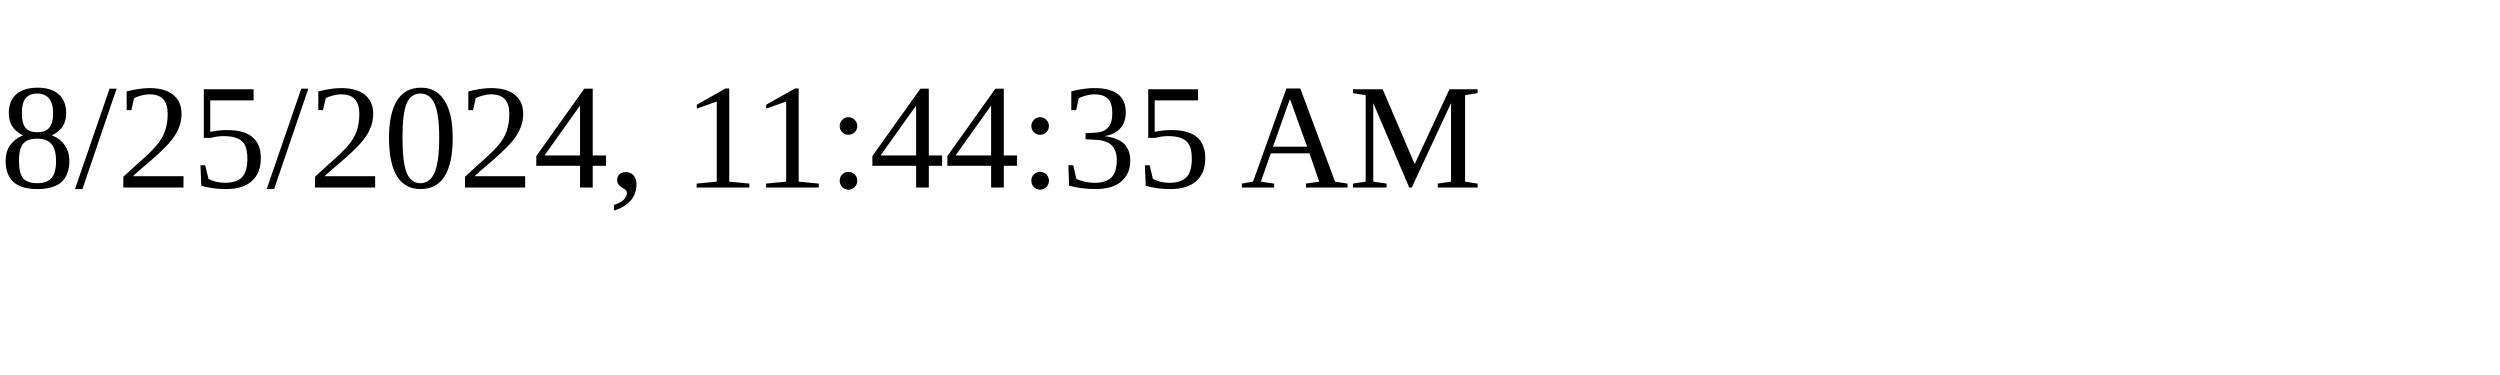
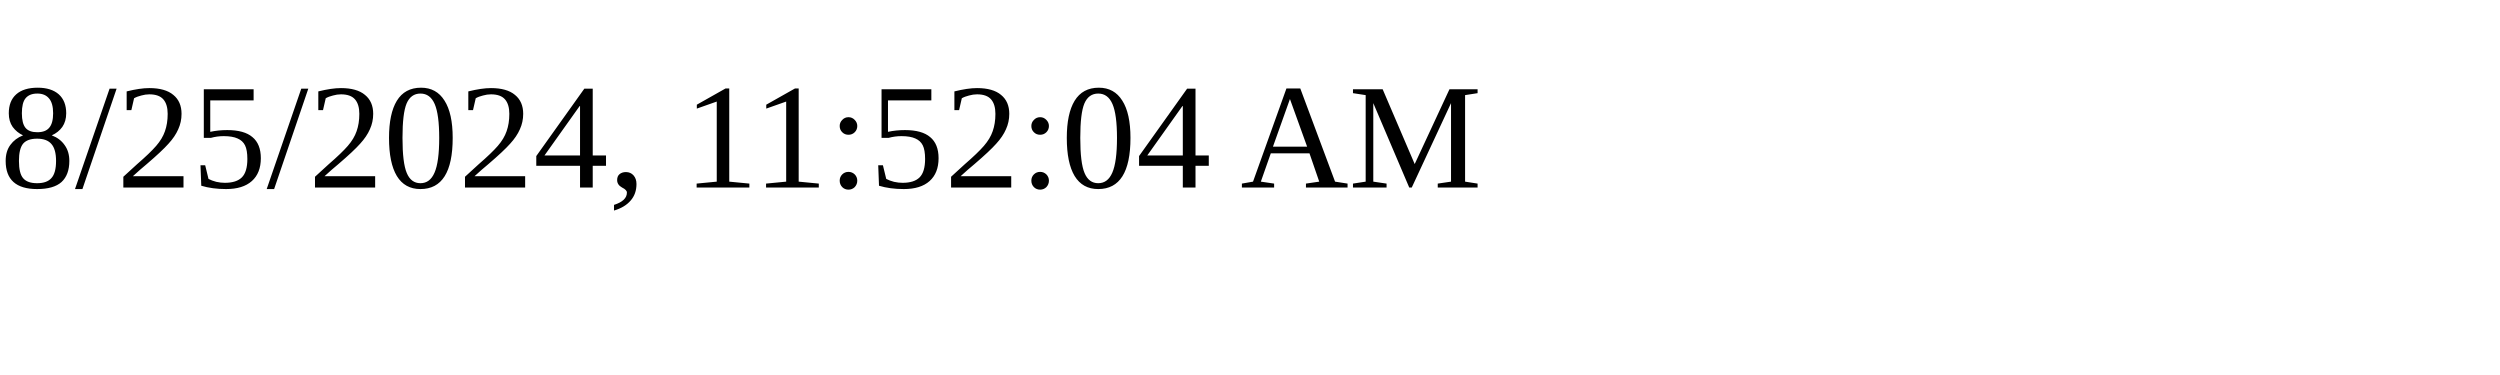
<svg xmlns="http://www.w3.org/2000/svg" height="30" width="200">
-   <text x="0" y="15">8/25/2024, 11:44:35 AM</text>
+   <text x="0" y="15">8/25/2024, 11:52:04 AM</text>
</svg>
